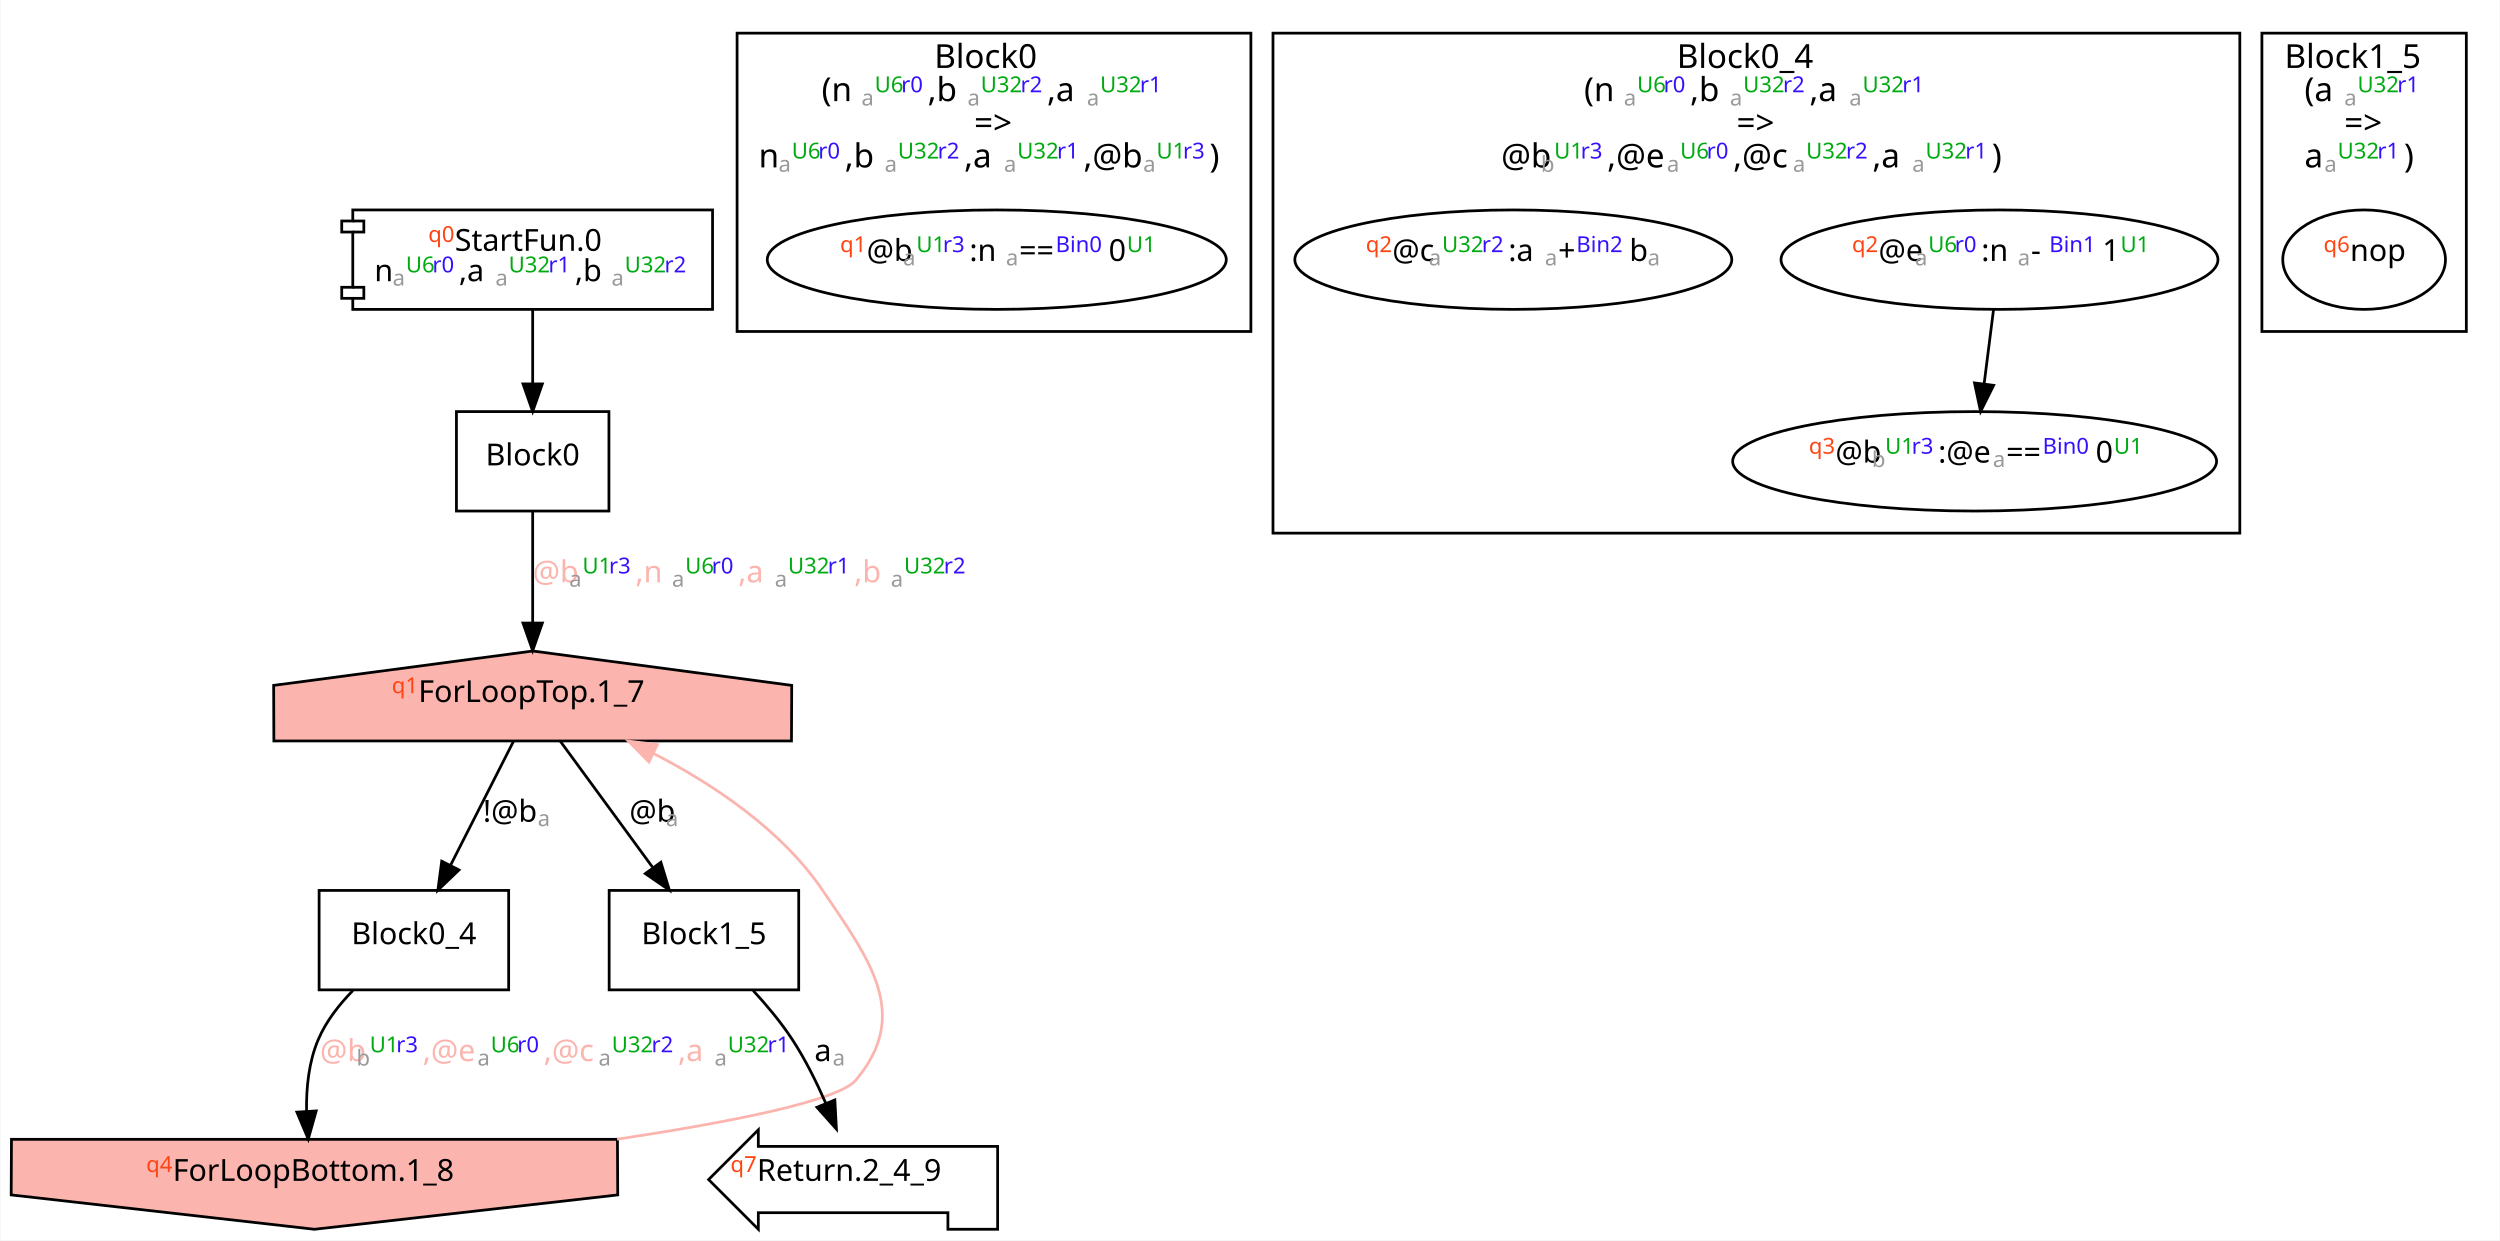
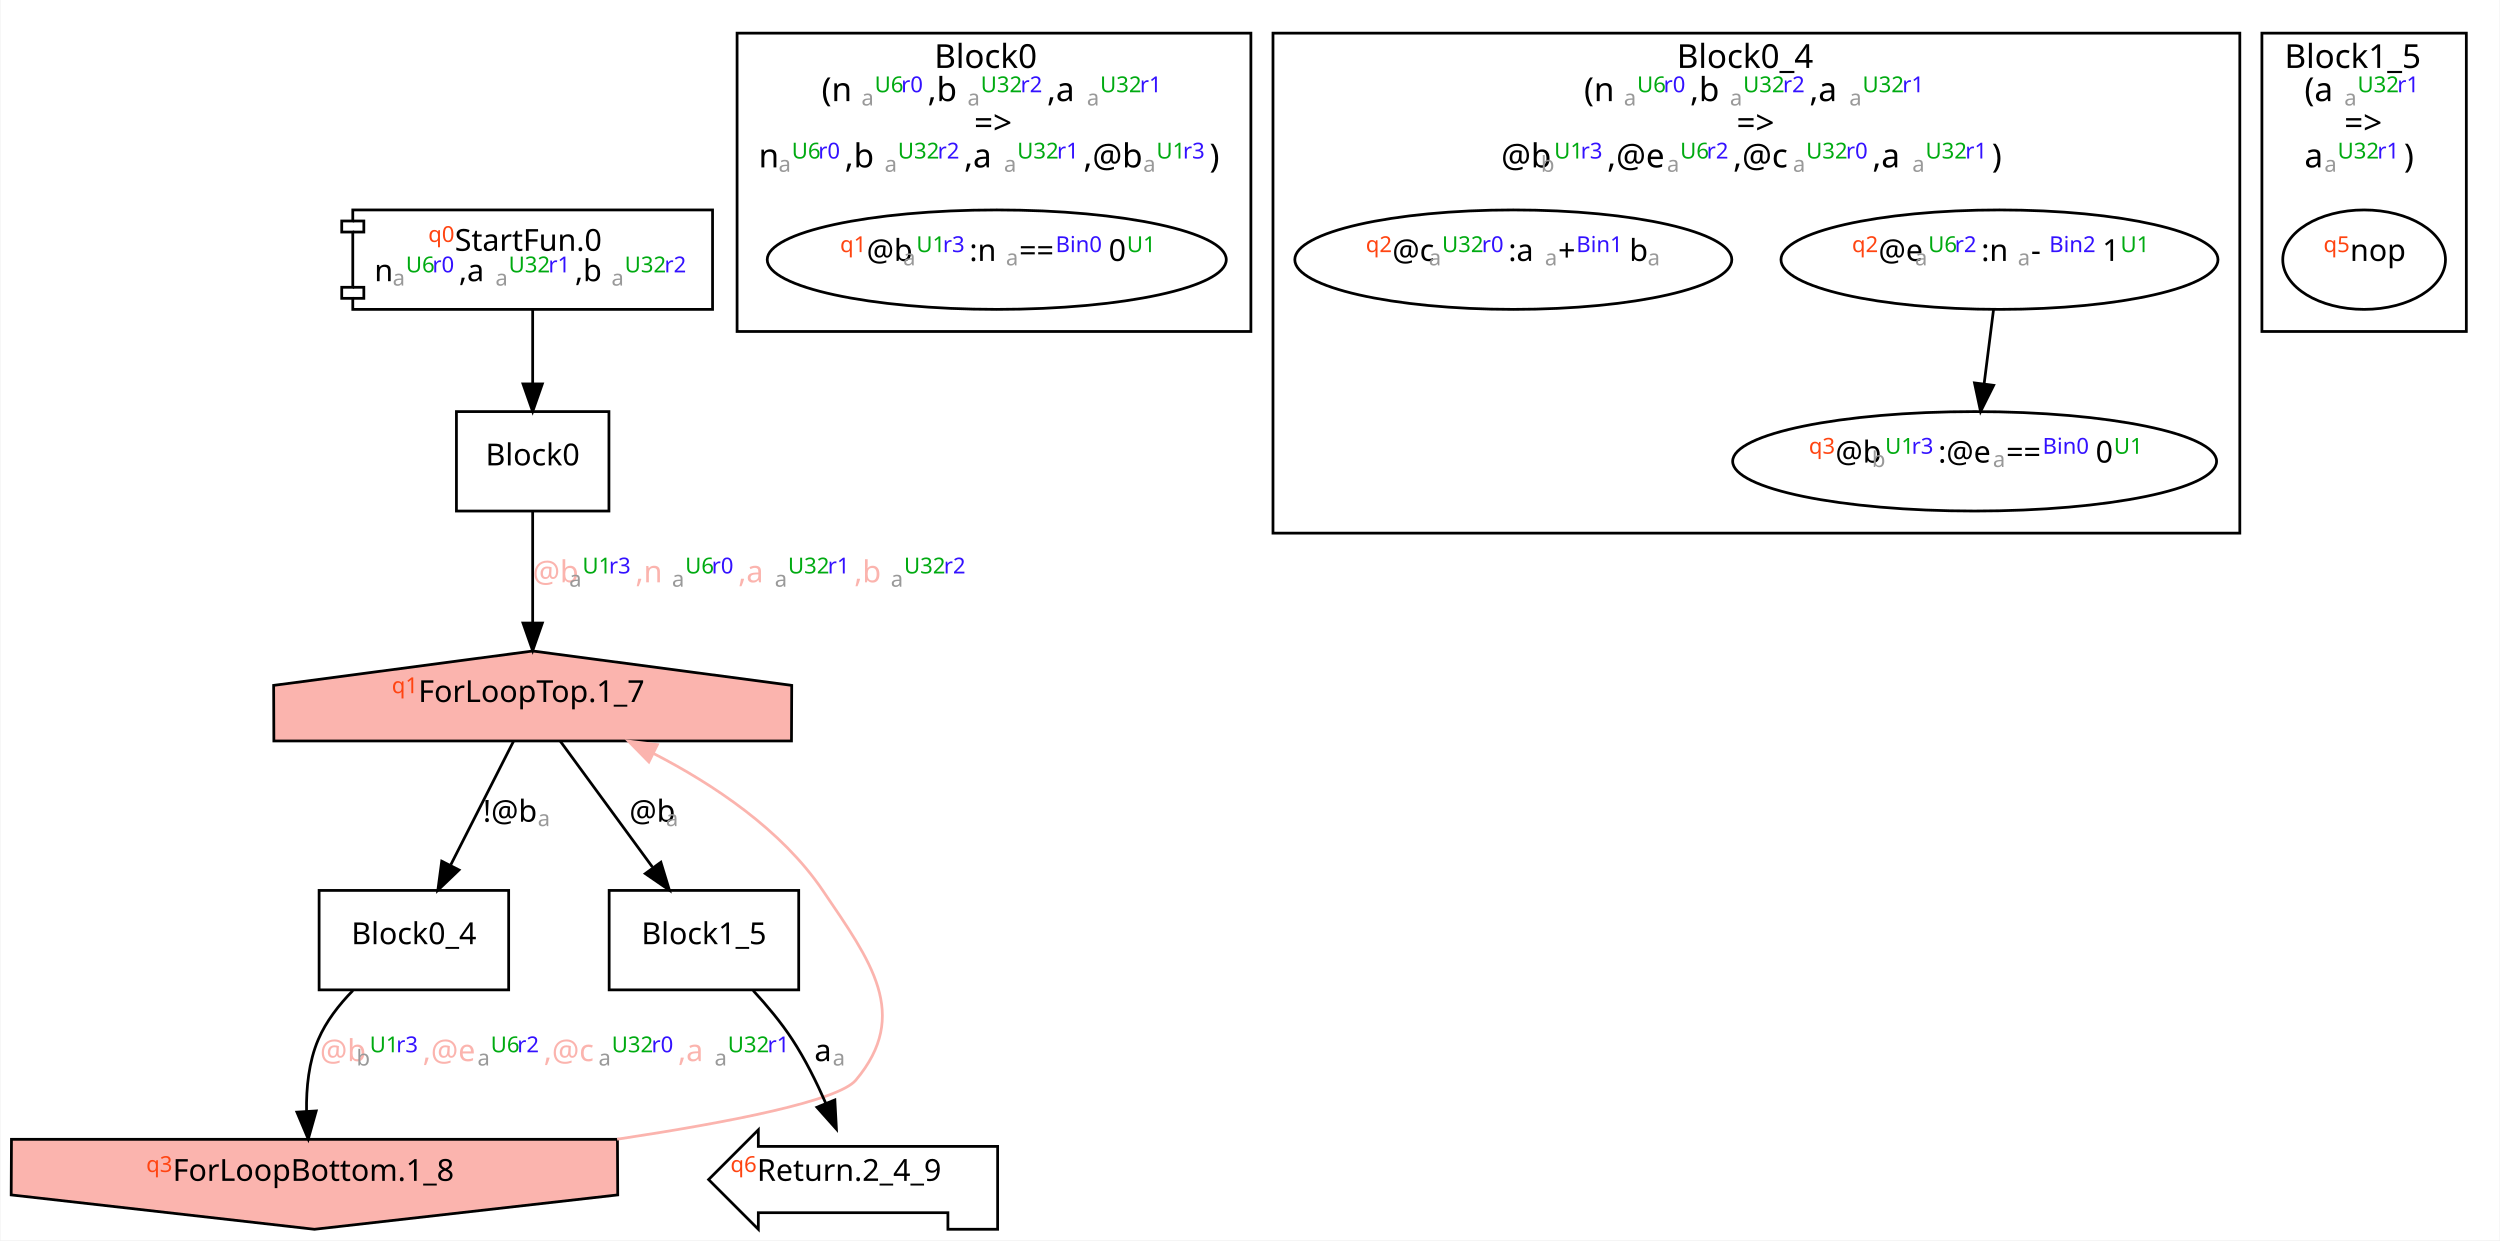
<svg xmlns="http://www.w3.org/2000/svg" width="905pt" height="449pt" viewBox="0.00 0.00 904.64 449.01">
  <g id="graph0" class="graph" transform="scale(1 1) rotate(0) translate(4 445.01)">
    <polygon fill="white" stroke="transparent" points="-4,4 -4,-445.01 900.64,-445.01 900.64,4 -4,4" />
    <g id="clust1" class="cluster">
      <polygon fill="none" stroke="black" points="262.64,-325.01 262.64,-433.01 448.64,-433.01 448.64,-325.01 262.64,-325.01" />
      <text text-anchor="start" x="334.04" y="-420.41" font-family="Monaco" font-size="12.00">Block0</text>
      <text text-anchor="start" x="293.23" y="-408.41" font-family="Monaco" font-size="12.00">(n</text>
      <text text-anchor="start" x="307.64" y="-408.41" font-family="Monaco" baseline-shift="sub" font-size="8.00" fill="#999999">a</text>
      <text text-anchor="start" x="312.44" y="-408.41" font-family="Monaco" baseline-shift="super" font-size="8.00" fill="#00aa11">U6</text>
      <text text-anchor="start" x="322.04" y="-408.41" font-family="Monaco" baseline-shift="super" font-size="8.00" fill="#3311ff">r0</text>
      <text text-anchor="start" x="331.64" y="-408.41" font-family="Monaco" font-size="12.00">,b</text>
      <text text-anchor="start" x="346.04" y="-408.41" font-family="Monaco" baseline-shift="sub" font-size="8.00" fill="#999999">a</text>
      <text text-anchor="start" x="350.84" y="-408.41" font-family="Monaco" baseline-shift="super" font-size="8.00" fill="#00aa11">U32</text>
      <text text-anchor="start" x="365.25" y="-408.41" font-family="Monaco" baseline-shift="super" font-size="8.00" fill="#3311ff">r2</text>
      <text text-anchor="start" x="374.85" y="-408.41" font-family="Monaco" font-size="12.00">,a</text>
      <text text-anchor="start" x="389.25" y="-408.41" font-family="Monaco" baseline-shift="sub" font-size="8.00" fill="#999999">a</text>
      <text text-anchor="start" x="394.05" y="-408.41" font-family="Monaco" baseline-shift="super" font-size="8.00" fill="#00aa11">U32</text>
      <text text-anchor="start" x="408.45" y="-408.41" font-family="Monaco" baseline-shift="super" font-size="8.00" fill="#3311ff">r1</text>
      <text text-anchor="start" x="348.44" y="-396.41" font-family="Monaco" font-size="12.00">=&gt;</text>
      <text text-anchor="start" x="270.43" y="-384.41" font-family="Monaco" font-size="12.00">n</text>
      <text text-anchor="start" x="277.63" y="-384.41" font-family="Monaco" baseline-shift="sub" font-size="8.00" fill="#999999">a</text>
      <text text-anchor="start" x="282.43" y="-384.41" font-family="Monaco" baseline-shift="super" font-size="8.00" fill="#00aa11">U6</text>
      <text text-anchor="start" x="292.03" y="-384.41" font-family="Monaco" baseline-shift="super" font-size="8.00" fill="#3311ff">r0</text>
      <text text-anchor="start" x="301.63" y="-384.41" font-family="Monaco" font-size="12.00">,b</text>
      <text text-anchor="start" x="316.04" y="-384.41" font-family="Monaco" baseline-shift="sub" font-size="8.00" fill="#999999">a</text>
      <text text-anchor="start" x="320.84" y="-384.41" font-family="Monaco" baseline-shift="super" font-size="8.00" fill="#00aa11">U32</text>
      <text text-anchor="start" x="335.24" y="-384.41" font-family="Monaco" baseline-shift="super" font-size="8.00" fill="#3311ff">r2</text>
      <text text-anchor="start" x="344.84" y="-384.41" font-family="Monaco" font-size="12.00">,a</text>
      <text text-anchor="start" x="359.24" y="-384.41" font-family="Monaco" baseline-shift="sub" font-size="8.00" fill="#999999">a</text>
      <text text-anchor="start" x="364.05" y="-384.41" font-family="Monaco" baseline-shift="super" font-size="8.00" fill="#00aa11">U32</text>
      <text text-anchor="start" x="378.45" y="-384.41" font-family="Monaco" baseline-shift="super" font-size="8.00" fill="#3311ff">r1</text>
      <text text-anchor="start" x="388.05" y="-384.41" font-family="Monaco" font-size="12.00">,@b</text>
      <text text-anchor="start" x="409.65" y="-384.41" font-family="Monaco" baseline-shift="sub" font-size="8.00" fill="#999999">a</text>
      <text text-anchor="start" x="414.45" y="-384.41" font-family="Monaco" baseline-shift="super" font-size="8.00" fill="#00aa11">U1</text>
      <text text-anchor="start" x="424.05" y="-384.41" font-family="Monaco" baseline-shift="super" font-size="8.00" fill="#3311ff">r3</text>
      <text text-anchor="start" x="433.66" y="-384.41" font-family="Monaco" font-size="12.00">)</text>
    </g>
    <g id="clust2" class="cluster">
      <polygon fill="none" stroke="black" points="456.64,-252.01 456.64,-433.01 806.64,-433.01 806.64,-252.01 456.64,-252.01" />
      <text text-anchor="start" x="602.84" y="-420.41" font-family="Monaco" font-size="12.00">Block0_4</text>
      <text text-anchor="start" x="569.23" y="-408.41" font-family="Monaco" font-size="12.00">(n</text>
      <text text-anchor="start" x="583.64" y="-408.41" font-family="Monaco" baseline-shift="sub" font-size="8.00" fill="#999999">a</text>
      <text text-anchor="start" x="588.44" y="-408.41" font-family="Monaco" baseline-shift="super" font-size="8.00" fill="#00aa11">U6</text>
      <text text-anchor="start" x="598.04" y="-408.41" font-family="Monaco" baseline-shift="super" font-size="8.00" fill="#3311ff">r0</text>
      <text text-anchor="start" x="607.64" y="-408.41" font-family="Monaco" font-size="12.00">,b</text>
      <text text-anchor="start" x="622.04" y="-408.41" font-family="Monaco" baseline-shift="sub" font-size="8.00" fill="#999999">a</text>
      <text text-anchor="start" x="626.84" y="-408.41" font-family="Monaco" baseline-shift="super" font-size="8.00" fill="#00aa11">U32</text>
      <text text-anchor="start" x="641.25" y="-408.41" font-family="Monaco" baseline-shift="super" font-size="8.00" fill="#3311ff">r2</text>
      <text text-anchor="start" x="650.85" y="-408.41" font-family="Monaco" font-size="12.00">,a</text>
      <text text-anchor="start" x="665.25" y="-408.41" font-family="Monaco" baseline-shift="sub" font-size="8.00" fill="#999999">a</text>
      <text text-anchor="start" x="670.05" y="-408.41" font-family="Monaco" baseline-shift="super" font-size="8.00" fill="#00aa11">U32</text>
      <text text-anchor="start" x="684.45" y="-408.41" font-family="Monaco" baseline-shift="super" font-size="8.00" fill="#3311ff">r1</text>
      <text text-anchor="start" x="624.44" y="-396.41" font-family="Monaco" font-size="12.00">=&gt;</text>
      <text text-anchor="start" x="539.23" y="-384.41" font-family="Monaco" font-size="12.00">@b</text>
      <text text-anchor="start" x="553.63" y="-384.41" font-family="Monaco" baseline-shift="sub" font-size="8.00" fill="#999999">b</text>
      <text text-anchor="start" x="558.43" y="-384.41" font-family="Monaco" baseline-shift="super" font-size="8.00" fill="#00aa11">U1</text>
      <text text-anchor="start" x="568.03" y="-384.41" font-family="Monaco" baseline-shift="super" font-size="8.00" fill="#3311ff">r3</text>
      <text text-anchor="start" x="577.63" y="-384.41" font-family="Monaco" font-size="12.00">,@e</text>
      <text text-anchor="start" x="599.24" y="-384.41" font-family="Monaco" baseline-shift="sub" font-size="8.00" fill="#999999">a</text>
      <text text-anchor="start" x="604.04" y="-384.41" font-family="Monaco" baseline-shift="super" font-size="8.00" fill="#00aa11">U6</text>
-       <text text-anchor="start" x="613.64" y="-384.41" font-family="Monaco" baseline-shift="super" font-size="8.00" fill="#3311ff">r0</text>
+       <text text-anchor="start" x="613.64" y="-384.41" font-family="Monaco" baseline-shift="super" font-size="8.00" fill="#3311ff">r2</text>
      <text text-anchor="start" x="623.24" y="-384.41" font-family="Monaco" font-size="12.00">,@c</text>
      <text text-anchor="start" x="644.85" y="-384.41" font-family="Monaco" baseline-shift="sub" font-size="8.00" fill="#999999">a</text>
      <text text-anchor="start" x="649.65" y="-384.41" font-family="Monaco" baseline-shift="super" font-size="8.00" fill="#00aa11">U32</text>
-       <text text-anchor="start" x="664.05" y="-384.41" font-family="Monaco" baseline-shift="super" font-size="8.00" fill="#3311ff">r2</text>
+       <text text-anchor="start" x="664.05" y="-384.41" font-family="Monaco" baseline-shift="super" font-size="8.00" fill="#3311ff">r0</text>
      <text text-anchor="start" x="673.65" y="-384.41" font-family="Monaco" font-size="12.00">,a</text>
      <text text-anchor="start" x="688.05" y="-384.41" font-family="Monaco" baseline-shift="sub" font-size="8.00" fill="#999999">a</text>
      <text text-anchor="start" x="692.85" y="-384.41" font-family="Monaco" baseline-shift="super" font-size="8.00" fill="#00aa11">U32</text>
      <text text-anchor="start" x="707.26" y="-384.41" font-family="Monaco" baseline-shift="super" font-size="8.00" fill="#3311ff">r1</text>
      <text text-anchor="start" x="716.86" y="-384.41" font-family="Monaco" font-size="12.00">)</text>
    </g>
    <g id="clust3" class="cluster">
      <polygon fill="none" stroke="black" points="814.64,-325.01 814.64,-433.01 888.64,-433.01 888.64,-325.01 814.64,-325.01" />
      <text text-anchor="start" x="822.84" y="-420.41" font-family="Monaco" font-size="12.00">Block1_5</text>
      <text text-anchor="start" x="830.04" y="-408.41" font-family="Monaco" font-size="12.00">(a</text>
      <text text-anchor="start" x="844.44" y="-408.41" font-family="Monaco" baseline-shift="sub" font-size="8.00" fill="#999999">a</text>
      <text text-anchor="start" x="849.24" y="-408.41" font-family="Monaco" baseline-shift="super" font-size="8.00" fill="#00aa11">U32</text>
      <text text-anchor="start" x="863.65" y="-408.41" font-family="Monaco" baseline-shift="super" font-size="8.00" fill="#3311ff">r1</text>
      <text text-anchor="start" x="844.44" y="-396.41" font-family="Monaco" font-size="12.00">=&gt;</text>
      <text text-anchor="start" x="830.04" y="-384.41" font-family="Monaco" font-size="12.00">a</text>
      <text text-anchor="start" x="837.24" y="-384.41" font-family="Monaco" baseline-shift="sub" font-size="8.00" fill="#999999">a</text>
      <text text-anchor="start" x="842.04" y="-384.41" font-family="Monaco" baseline-shift="super" font-size="8.00" fill="#00aa11">U32</text>
      <text text-anchor="start" x="856.44" y="-384.41" font-family="Monaco" baseline-shift="super" font-size="8.00" fill="#3311ff">r1</text>
      <text text-anchor="start" x="866.05" y="-384.41" font-family="Monaco" font-size="12.00">)</text>
    </g>
    <g id="node1" class="node">
      <polygon fill="none" stroke="black" points="253.76,-369.01 123.52,-369.01 123.52,-365.01 119.52,-365.01 119.52,-361.01 123.52,-361.01 123.52,-341.01 119.52,-341.01 119.52,-337.01 123.52,-337.01 123.52,-333.01 253.76,-333.01 253.76,-369.01" />
      <polyline fill="none" stroke="black" points="123.52,-365.01 127.52,-365.01 127.52,-361.01 123.52,-361.01 " />
      <polyline fill="none" stroke="black" points="123.52,-341.01 127.52,-341.01 127.52,-337.01 123.52,-337.01 " />
      <text text-anchor="start" x="150.84" y="-354.21" font-family="Monaco" baseline-shift="super" font-size="8.00" fill="#ff4411">q0</text>
      <text text-anchor="start" x="160.44" y="-354.21" font-family="Monaco" font-size="11.00">StartFun.0</text>
      <text text-anchor="start" x="131.33" y="-343.21" font-family="Monaco" font-size="11.00">n</text>
      <text text-anchor="start" x="137.94" y="-343.21" font-family="Monaco" baseline-shift="sub" font-size="8.00" fill="#999999">a</text>
      <text text-anchor="start" x="142.74" y="-343.21" font-family="Monaco" baseline-shift="super" font-size="8.00" fill="#00aa11">U6</text>
      <text text-anchor="start" x="152.34" y="-343.21" font-family="Monaco" baseline-shift="super" font-size="8.00" fill="#3311ff">r0</text>
      <text text-anchor="start" x="161.94" y="-343.21" font-family="Monaco" font-size="11.00">,a</text>
      <text text-anchor="start" x="175.14" y="-343.21" font-family="Monaco" baseline-shift="sub" font-size="8.00" fill="#999999">a</text>
      <text text-anchor="start" x="179.94" y="-343.21" font-family="Monaco" baseline-shift="super" font-size="8.00" fill="#00aa11">U32</text>
      <text text-anchor="start" x="194.34" y="-343.21" font-family="Monaco" baseline-shift="super" font-size="8.00" fill="#3311ff">r1</text>
      <text text-anchor="start" x="203.95" y="-343.21" font-family="Monaco" font-size="11.00">,b</text>
      <text text-anchor="start" x="217.15" y="-343.21" font-family="Monaco" baseline-shift="sub" font-size="8.00" fill="#999999">a</text>
      <text text-anchor="start" x="221.95" y="-343.21" font-family="Monaco" baseline-shift="super" font-size="8.00" fill="#00aa11">U32</text>
      <text text-anchor="start" x="236.35" y="-343.21" font-family="Monaco" baseline-shift="super" font-size="8.00" fill="#3311ff">r2</text>
    </g>
    <g id="node2" class="node">
      <polygon fill="none" stroke="black" points="216.25,-296.01 161.04,-296.01 161.04,-260.01 216.25,-260.01 216.25,-296.01" />
      <text text-anchor="middle" x="188.64" y="-276.54" font-family="Monaco" font-size="11.00">Block0</text>
    </g>
    <g id="edge1" class="edge">
      <path fill="none" stroke="black" d="M188.64,-332.82C188.64,-324.79 188.64,-315.05 188.64,-306.07" />
      <polygon fill="black" stroke="black" points="192.14,-306.03 188.64,-296.03 185.14,-306.03 192.14,-306.03" />
    </g>
    <g id="node3" class="node">
      <polygon fill="#fbb4ae" stroke="black" points="282.42,-196.9 188.64,-209.34 94.87,-196.9 94.95,-176.77 282.33,-176.77 282.42,-196.9" />
      <text text-anchor="start" x="137.64" y="-190.87" font-family="Monaco" baseline-shift="super" font-size="8.00" fill="#ff4411">q1</text>
      <text text-anchor="start" x="147.24" y="-190.87" font-family="Monaco" font-size="11.00">ForLoopTop.1_7</text>
    </g>
    <g id="edge2" class="edge">
      <path fill="none" stroke="black" d="M188.64,-259.87C188.64,-248.28 188.64,-232.73 188.64,-219.47" />
      <polygon fill="black" stroke="black" points="192.14,-219.45 188.64,-209.45 185.14,-219.45 192.14,-219.45" />
      <text text-anchor="start" x="188.64" y="-234.21" font-family="Monaco" font-size="11.00" fill="#fbb4ae">@b</text>
      <text text-anchor="start" x="201.85" y="-234.21" font-family="Monaco" baseline-shift="sub" font-size="8.00" fill="#999999">a</text>
      <text text-anchor="start" x="206.65" y="-234.21" font-family="Monaco" baseline-shift="super" font-size="8.00" fill="#00aa11">U1</text>
      <text text-anchor="start" x="216.25" y="-234.21" font-family="Monaco" baseline-shift="super" font-size="8.00" fill="#3311ff">r3</text>
      <text text-anchor="start" x="225.85" y="-234.21" font-family="Monaco" font-size="11.00" fill="#fbb4ae">,n</text>
      <text text-anchor="start" x="239.05" y="-234.21" font-family="Monaco" baseline-shift="sub" font-size="8.00" fill="#999999">a</text>
      <text text-anchor="start" x="243.85" y="-234.21" font-family="Monaco" baseline-shift="super" font-size="8.00" fill="#00aa11">U6</text>
      <text text-anchor="start" x="253.45" y="-234.21" font-family="Monaco" baseline-shift="super" font-size="8.00" fill="#3311ff">r0</text>
      <text text-anchor="start" x="263.06" y="-234.21" font-family="Monaco" font-size="11.00" fill="#fbb4ae">,a</text>
      <text text-anchor="start" x="276.26" y="-234.21" font-family="Monaco" baseline-shift="sub" font-size="8.00" fill="#999999">a</text>
      <text text-anchor="start" x="281.06" y="-234.21" font-family="Monaco" baseline-shift="super" font-size="8.00" fill="#00aa11">U32</text>
      <text text-anchor="start" x="295.46" y="-234.21" font-family="Monaco" baseline-shift="super" font-size="8.00" fill="#3311ff">r1</text>
      <text text-anchor="start" x="305.06" y="-234.21" font-family="Monaco" font-size="11.00" fill="#fbb4ae">,b</text>
      <text text-anchor="start" x="318.26" y="-234.21" font-family="Monaco" baseline-shift="sub" font-size="8.00" fill="#999999">a</text>
      <text text-anchor="start" x="323.07" y="-234.21" font-family="Monaco" baseline-shift="super" font-size="8.00" fill="#00aa11">U32</text>
      <text text-anchor="start" x="337.47" y="-234.21" font-family="Monaco" baseline-shift="super" font-size="8.00" fill="#3311ff">r2</text>
    </g>
    <g id="node4" class="node">
      <polygon fill="none" stroke="black" points="179.95,-122.67 111.33,-122.67 111.33,-86.67 179.95,-86.67 179.95,-122.67" />
      <text text-anchor="middle" x="145.64" y="-103.2" font-family="Monaco" font-size="11.00">Block0_4</text>
    </g>
    <g id="edge3" class="edge">
      <path fill="none" stroke="black" d="M181.74,-176.73C175.62,-164.69 166.52,-146.78 158.99,-131.95" />
      <polygon fill="black" stroke="black" points="161.97,-130.08 154.32,-122.75 155.72,-133.25 161.97,-130.08" />
      <text text-anchor="start" x="170.64" y="-147.54" font-family="Monaco" font-size="11.00">!@b</text>
      <text text-anchor="start" x="190.45" y="-147.54" font-family="Monaco" baseline-shift="sub" font-size="8.00" fill="#999999">a</text>
    </g>
    <g id="node6" class="node">
      <polygon fill="none" stroke="black" points="284.95,-122.67 216.33,-122.67 216.33,-86.67 284.95,-86.67 284.95,-122.67" />
      <text text-anchor="middle" x="250.64" y="-103.2" font-family="Monaco" font-size="11.00">Block1_5</text>
    </g>
    <g id="edge5" class="edge">
      <path fill="none" stroke="black" d="M198.61,-176.73C207.59,-164.46 221.04,-146.1 232.01,-131.11" />
      <polygon fill="black" stroke="black" points="235.05,-132.88 238.14,-122.75 229.41,-128.75 235.05,-132.88" />
      <text text-anchor="start" x="223.64" y="-147.54" font-family="Monaco" font-size="11.00">@b</text>
      <text text-anchor="start" x="236.85" y="-147.54" font-family="Monaco" baseline-shift="sub" font-size="8.00" fill="#999999">a</text>
    </g>
    <g id="node5" class="node">
      <polygon fill="#fbb4ae" stroke="black" points="-0.14,-12.44 109.64,0 219.43,-12.44 219.33,-32.56 -0.04,-32.56 -0.14,-12.44" />
-       <text text-anchor="start" x="48.73" y="-17.53" font-family="Monaco" baseline-shift="super" font-size="8.00" fill="#ff4411">q4</text>
+       <text text-anchor="start" x="48.73" y="-17.53" font-family="Monaco" baseline-shift="super" font-size="8.00" fill="#ff4411">q3</text>
      <text text-anchor="start" x="58.34" y="-17.53" font-family="Monaco" font-size="11.00">ForLoopBottom.1_8</text>
    </g>
    <g id="edge6" class="edge">
      <path fill="none" stroke="black" d="M123.57,-86.44C118.54,-81.31 113.84,-75.27 111.02,-68.67 107.58,-60.64 106.65,-51.19 106.78,-42.7" />
      <polygon fill="black" stroke="black" points="110.28,-42.84 107.4,-32.64 103.29,-42.41 110.28,-42.84" />
      <text text-anchor="start" x="111.64" y="-60.87" font-family="Monaco" font-size="11.00" fill="#fbb4ae">@b</text>
      <text text-anchor="start" x="124.85" y="-60.87" font-family="Monaco" baseline-shift="sub" font-size="8.00" fill="#999999">b</text>
      <text text-anchor="start" x="129.65" y="-60.87" font-family="Monaco" baseline-shift="super" font-size="8.00" fill="#00aa11">U1</text>
      <text text-anchor="start" x="139.25" y="-60.87" font-family="Monaco" baseline-shift="super" font-size="8.00" fill="#3311ff">r3</text>
      <text text-anchor="start" x="148.85" y="-60.87" font-family="Monaco" font-size="11.00" fill="#fbb4ae">,@e</text>
      <text text-anchor="start" x="168.65" y="-60.87" font-family="Monaco" baseline-shift="sub" font-size="8.00" fill="#999999">a</text>
      <text text-anchor="start" x="173.45" y="-60.87" font-family="Monaco" baseline-shift="super" font-size="8.00" fill="#00aa11">U6</text>
-       <text text-anchor="start" x="183.06" y="-60.87" font-family="Monaco" baseline-shift="super" font-size="8.00" fill="#3311ff">r0</text>
+       <text text-anchor="start" x="183.06" y="-60.87" font-family="Monaco" baseline-shift="super" font-size="8.00" fill="#3311ff">r2</text>
      <text text-anchor="start" x="192.66" y="-60.87" font-family="Monaco" font-size="11.00" fill="#fbb4ae">,@c</text>
      <text text-anchor="start" x="212.46" y="-60.87" font-family="Monaco" baseline-shift="sub" font-size="8.00" fill="#999999">a</text>
      <text text-anchor="start" x="217.26" y="-60.87" font-family="Monaco" baseline-shift="super" font-size="8.00" fill="#00aa11">U32</text>
-       <text text-anchor="start" x="231.66" y="-60.87" font-family="Monaco" baseline-shift="super" font-size="8.00" fill="#3311ff">r2</text>
+       <text text-anchor="start" x="231.66" y="-60.87" font-family="Monaco" baseline-shift="super" font-size="8.00" fill="#3311ff">r0</text>
      <text text-anchor="start" x="241.26" y="-60.87" font-family="Monaco" font-size="11.00" fill="#fbb4ae">,a</text>
      <text text-anchor="start" x="254.47" y="-60.87" font-family="Monaco" baseline-shift="sub" font-size="8.00" fill="#999999">a</text>
      <text text-anchor="start" x="259.27" y="-60.87" font-family="Monaco" baseline-shift="super" font-size="8.00" fill="#00aa11">U32</text>
      <text text-anchor="start" x="273.67" y="-60.87" font-family="Monaco" baseline-shift="super" font-size="8.00" fill="#3311ff">r1</text>
    </g>
    <g id="edge4" class="edge">
      <path fill="none" stroke="#fbb4ae" d="M219.2,-32.6C260.62,-38.85 299.39,-46.53 305.64,-54 325.53,-77.76 311.03,-97.03 293.64,-122.67 278.73,-144.66 254.05,-161.09 232.36,-172.26" />
      <polygon fill="#fbb4ae" stroke="#fbb4ae" points="230.71,-169.17 223.29,-176.72 233.8,-175.45 230.71,-169.17" />
    </g>
    <g id="node7" class="node">
      <polygon fill="none" stroke="black" points="356.96,-30 270.33,-30 270.33,-36 252.33,-18 270.33,0 270.33,-6 338.96,-6 338.96,0 356.96,0 356.96,-30" />
-       <text text-anchor="start" x="260.24" y="-17.53" font-family="Monaco" baseline-shift="super" font-size="8.00" fill="#ff4411">q7</text>
+       <text text-anchor="start" x="260.24" y="-17.53" font-family="Monaco" baseline-shift="super" font-size="8.00" fill="#ff4411">q6</text>
      <text text-anchor="start" x="269.84" y="-17.53" font-family="Monaco" font-size="11.00">Return.2_4_9</text>
    </g>
    <g id="edge7" class="edge">
      <path fill="none" stroke="black" d="M268.45,-86.43C273.43,-81.04 278.59,-74.87 282.64,-68.67 287.29,-61.56 291.38,-53.31 294.75,-45.61" />
      <polygon fill="black" stroke="black" points="298.03,-46.83 298.6,-36.26 291.55,-44.17 298.03,-46.83" />
      <text text-anchor="start" x="290.64" y="-60.87" font-family="Monaco" font-size="11.00">a</text>
      <text text-anchor="start" x="297.24" y="-60.87" font-family="Monaco" baseline-shift="sub" font-size="8.00" fill="#999999">a</text>
    </g>
    <g id="node8" class="node">
      <ellipse fill="none" stroke="black" cx="356.64" cy="-351.01" rx="83.09" ry="18" />
      <text text-anchor="start" x="299.93" y="-350.54" font-family="Monaco" baseline-shift="super" font-size="8.00" fill="#ff4411">q1</text>
      <text text-anchor="start" x="309.54" y="-350.54" font-family="Monaco" font-size="11.00">@b</text>
      <text text-anchor="start" x="322.74" y="-350.54" font-family="Monaco" baseline-shift="sub" font-size="8.00" fill="#999999">a</text>
      <text text-anchor="start" x="327.54" y="-350.54" font-family="Monaco" baseline-shift="super" font-size="8.00" fill="#00aa11">U1</text>
      <text text-anchor="start" x="337.14" y="-350.54" font-family="Monaco" baseline-shift="super" font-size="8.00" fill="#3311ff">r3</text>
      <text text-anchor="start" x="346.74" y="-350.54" font-family="Monaco" font-size="11.00">:n</text>
      <text text-anchor="start" x="359.94" y="-350.54" font-family="Monaco" baseline-shift="sub" font-size="8.00" fill="#999999">a</text>
      <text text-anchor="start" x="364.75" y="-350.54" font-family="Monaco" font-size="11.00">==</text>
      <text text-anchor="start" x="377.95" y="-350.54" font-family="Monaco" baseline-shift="super" font-size="8.00" fill="#3311ff">Bin0</text>
      <text text-anchor="start" x="397.15" y="-350.54" font-family="Monaco" font-size="11.00">0</text>
      <text text-anchor="start" x="403.75" y="-350.54" font-family="Monaco" baseline-shift="super" font-size="8.00" fill="#00aa11">U1</text>
    </g>
    <g id="node9" class="node">
      <ellipse fill="none" stroke="black" cx="719.64" cy="-351.01" rx="79.1" ry="18" />
      <text text-anchor="start" x="666.24" y="-350.54" font-family="Monaco" baseline-shift="super" font-size="8.00" fill="#ff4411">q2</text>
      <text text-anchor="start" x="675.84" y="-350.54" font-family="Monaco" font-size="11.00">@e</text>
      <text text-anchor="start" x="689.04" y="-350.54" font-family="Monaco" baseline-shift="sub" font-size="8.00" fill="#999999">a</text>
      <text text-anchor="start" x="693.84" y="-350.54" font-family="Monaco" baseline-shift="super" font-size="8.00" fill="#00aa11">U6</text>
-       <text text-anchor="start" x="703.44" y="-350.54" font-family="Monaco" baseline-shift="super" font-size="8.00" fill="#3311ff">r0</text>
+       <text text-anchor="start" x="703.44" y="-350.54" font-family="Monaco" baseline-shift="super" font-size="8.00" fill="#3311ff">r2</text>
      <text text-anchor="start" x="713.04" y="-350.54" font-family="Monaco" font-size="11.00">:n</text>
      <text text-anchor="start" x="726.24" y="-350.54" font-family="Monaco" baseline-shift="sub" font-size="8.00" fill="#999999">a</text>
      <text text-anchor="start" x="731.05" y="-350.54" font-family="Monaco" font-size="11.00">-</text>
-       <text text-anchor="start" x="737.65" y="-350.54" font-family="Monaco" baseline-shift="super" font-size="8.00" fill="#3311ff">Bin1</text>
+       <text text-anchor="start" x="737.65" y="-350.54" font-family="Monaco" baseline-shift="super" font-size="8.00" fill="#3311ff">Bin2</text>
      <text text-anchor="start" x="756.85" y="-350.54" font-family="Monaco" font-size="11.00">1</text>
      <text text-anchor="start" x="763.45" y="-350.54" font-family="Monaco" baseline-shift="super" font-size="8.00" fill="#00aa11">U1</text>
    </g>
    <g id="node11" class="node">
      <ellipse fill="none" stroke="black" cx="710.64" cy="-278.01" rx="87.59" ry="18" />
      <text text-anchor="start" x="650.63" y="-277.54" font-family="Monaco" baseline-shift="super" font-size="8.00" fill="#ff4411">q3</text>
      <text text-anchor="start" x="660.24" y="-277.54" font-family="Monaco" font-size="11.00">@b</text>
      <text text-anchor="start" x="673.44" y="-277.54" font-family="Monaco" baseline-shift="sub" font-size="8.00" fill="#999999">b</text>
      <text text-anchor="start" x="678.24" y="-277.54" font-family="Monaco" baseline-shift="super" font-size="8.00" fill="#00aa11">U1</text>
      <text text-anchor="start" x="687.84" y="-277.54" font-family="Monaco" baseline-shift="super" font-size="8.00" fill="#3311ff">r3</text>
      <text text-anchor="start" x="697.44" y="-277.54" font-family="Monaco" font-size="11.00">:@e</text>
      <text text-anchor="start" x="717.24" y="-277.54" font-family="Monaco" baseline-shift="sub" font-size="8.00" fill="#999999">a</text>
      <text text-anchor="start" x="722.05" y="-277.54" font-family="Monaco" font-size="11.00">==</text>
      <text text-anchor="start" x="735.25" y="-277.54" font-family="Monaco" baseline-shift="super" font-size="8.00" fill="#3311ff">Bin0</text>
      <text text-anchor="start" x="754.45" y="-277.54" font-family="Monaco" font-size="11.00">0</text>
      <text text-anchor="start" x="761.05" y="-277.54" font-family="Monaco" baseline-shift="super" font-size="8.00" fill="#00aa11">U1</text>
    </g>
    <g id="edge8" class="edge">
      <path fill="none" stroke="black" d="M717.47,-332.82C716.45,-324.79 715.21,-315.05 714.08,-306.07" />
      <polygon fill="black" stroke="black" points="717.53,-305.51 712.8,-296.03 710.59,-306.39 717.53,-305.51" />
    </g>
    <g id="node10" class="node">
      <ellipse fill="none" stroke="black" cx="543.64" cy="-351.01" rx="79.1" ry="18" />
      <text text-anchor="start" x="490.24" y="-350.54" font-family="Monaco" baseline-shift="super" font-size="8.00" fill="#ff4411">q2</text>
      <text text-anchor="start" x="499.84" y="-350.54" font-family="Monaco" font-size="11.00">@c</text>
      <text text-anchor="start" x="513.04" y="-350.54" font-family="Monaco" baseline-shift="sub" font-size="8.00" fill="#999999">a</text>
      <text text-anchor="start" x="517.84" y="-350.54" font-family="Monaco" baseline-shift="super" font-size="8.00" fill="#00aa11">U32</text>
-       <text text-anchor="start" x="532.24" y="-350.54" font-family="Monaco" baseline-shift="super" font-size="8.00" fill="#3311ff">r2</text>
+       <text text-anchor="start" x="532.24" y="-350.54" font-family="Monaco" baseline-shift="super" font-size="8.00" fill="#3311ff">r0</text>
      <text text-anchor="start" x="541.84" y="-350.54" font-family="Monaco" font-size="11.00">:a</text>
      <text text-anchor="start" x="555.05" y="-350.54" font-family="Monaco" baseline-shift="sub" font-size="8.00" fill="#999999">a</text>
      <text text-anchor="start" x="559.85" y="-350.54" font-family="Monaco" font-size="11.00">+</text>
-       <text text-anchor="start" x="566.45" y="-350.54" font-family="Monaco" baseline-shift="super" font-size="8.00" fill="#3311ff">Bin2</text>
+       <text text-anchor="start" x="566.45" y="-350.54" font-family="Monaco" baseline-shift="super" font-size="8.00" fill="#3311ff">Bin1</text>
      <text text-anchor="start" x="585.65" y="-350.54" font-family="Monaco" font-size="11.00">b</text>
      <text text-anchor="start" x="592.25" y="-350.54" font-family="Monaco" baseline-shift="sub" font-size="8.00" fill="#999999">a</text>
    </g>
    <g id="node12" class="node">
      <ellipse fill="none" stroke="black" cx="851.64" cy="-351.01" rx="29.45" ry="18" />
-       <text text-anchor="start" x="836.94" y="-350.54" font-family="Monaco" baseline-shift="super" font-size="8.00" fill="#ff4411">q6</text>
+       <text text-anchor="start" x="836.94" y="-350.54" font-family="Monaco" baseline-shift="super" font-size="8.00" fill="#ff4411">q5</text>
      <text text-anchor="start" x="846.54" y="-350.54" font-family="Monaco" font-size="11.00">nop</text>
    </g>
  </g>
</svg>
